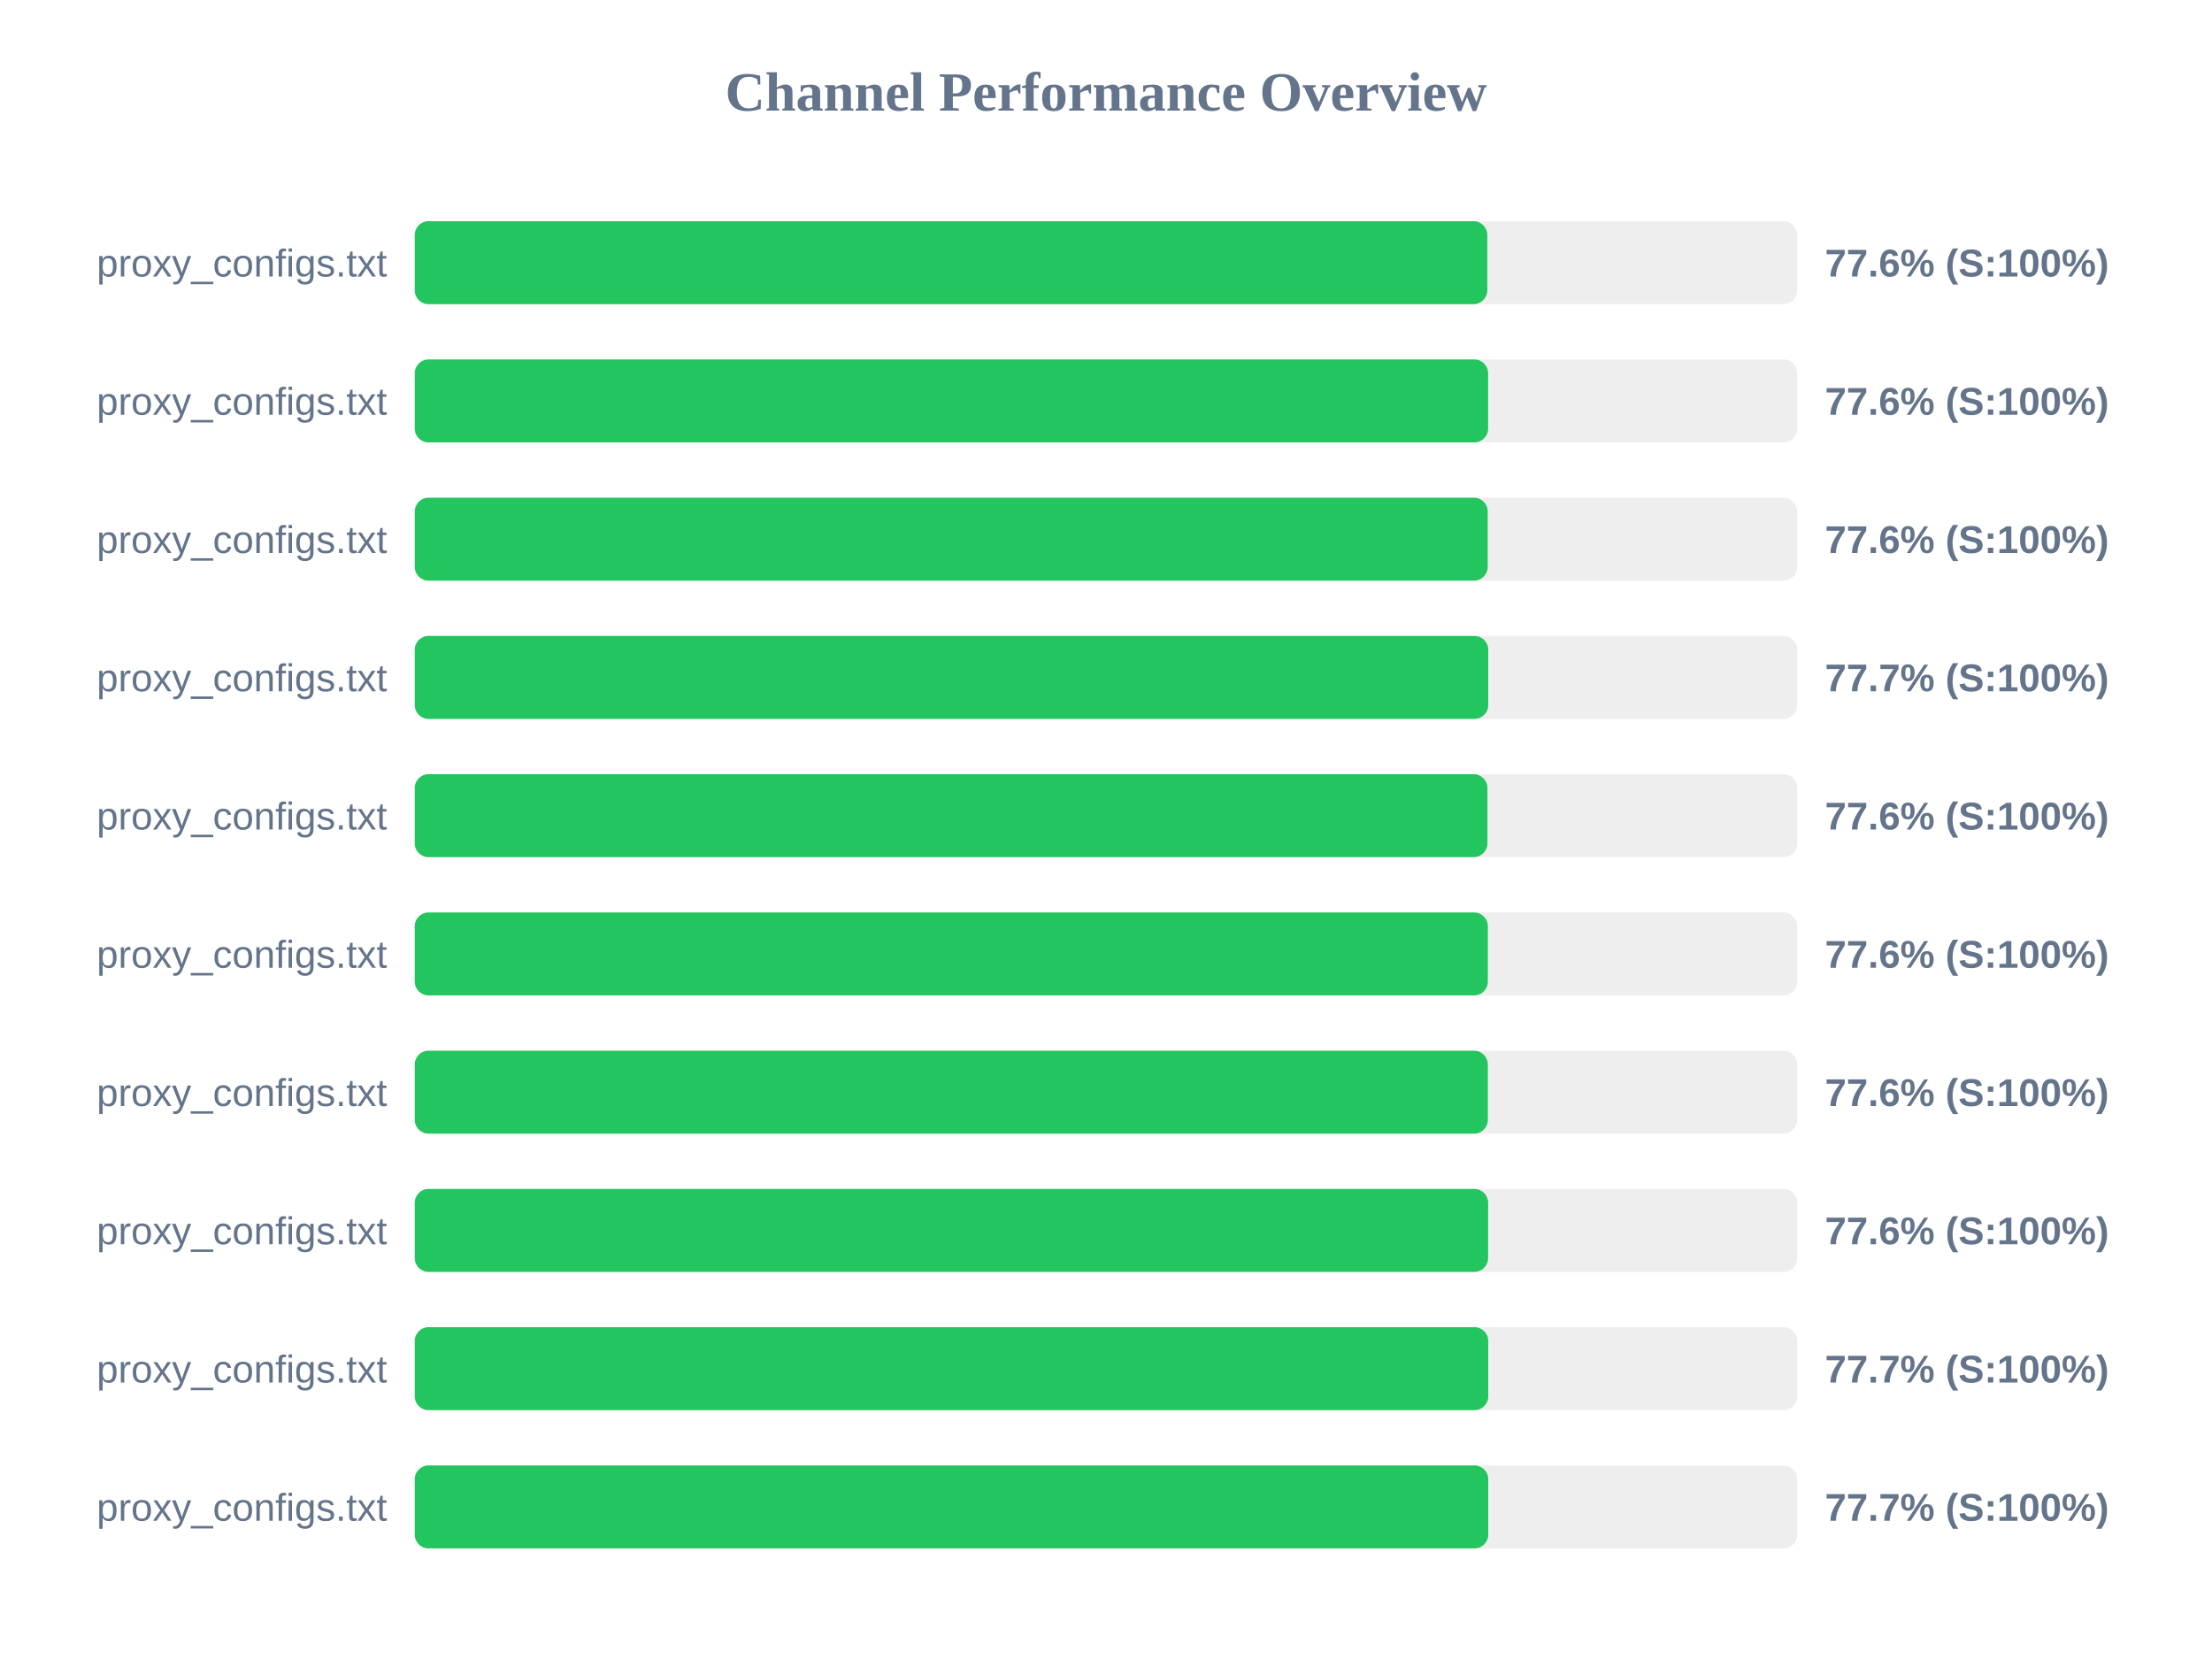
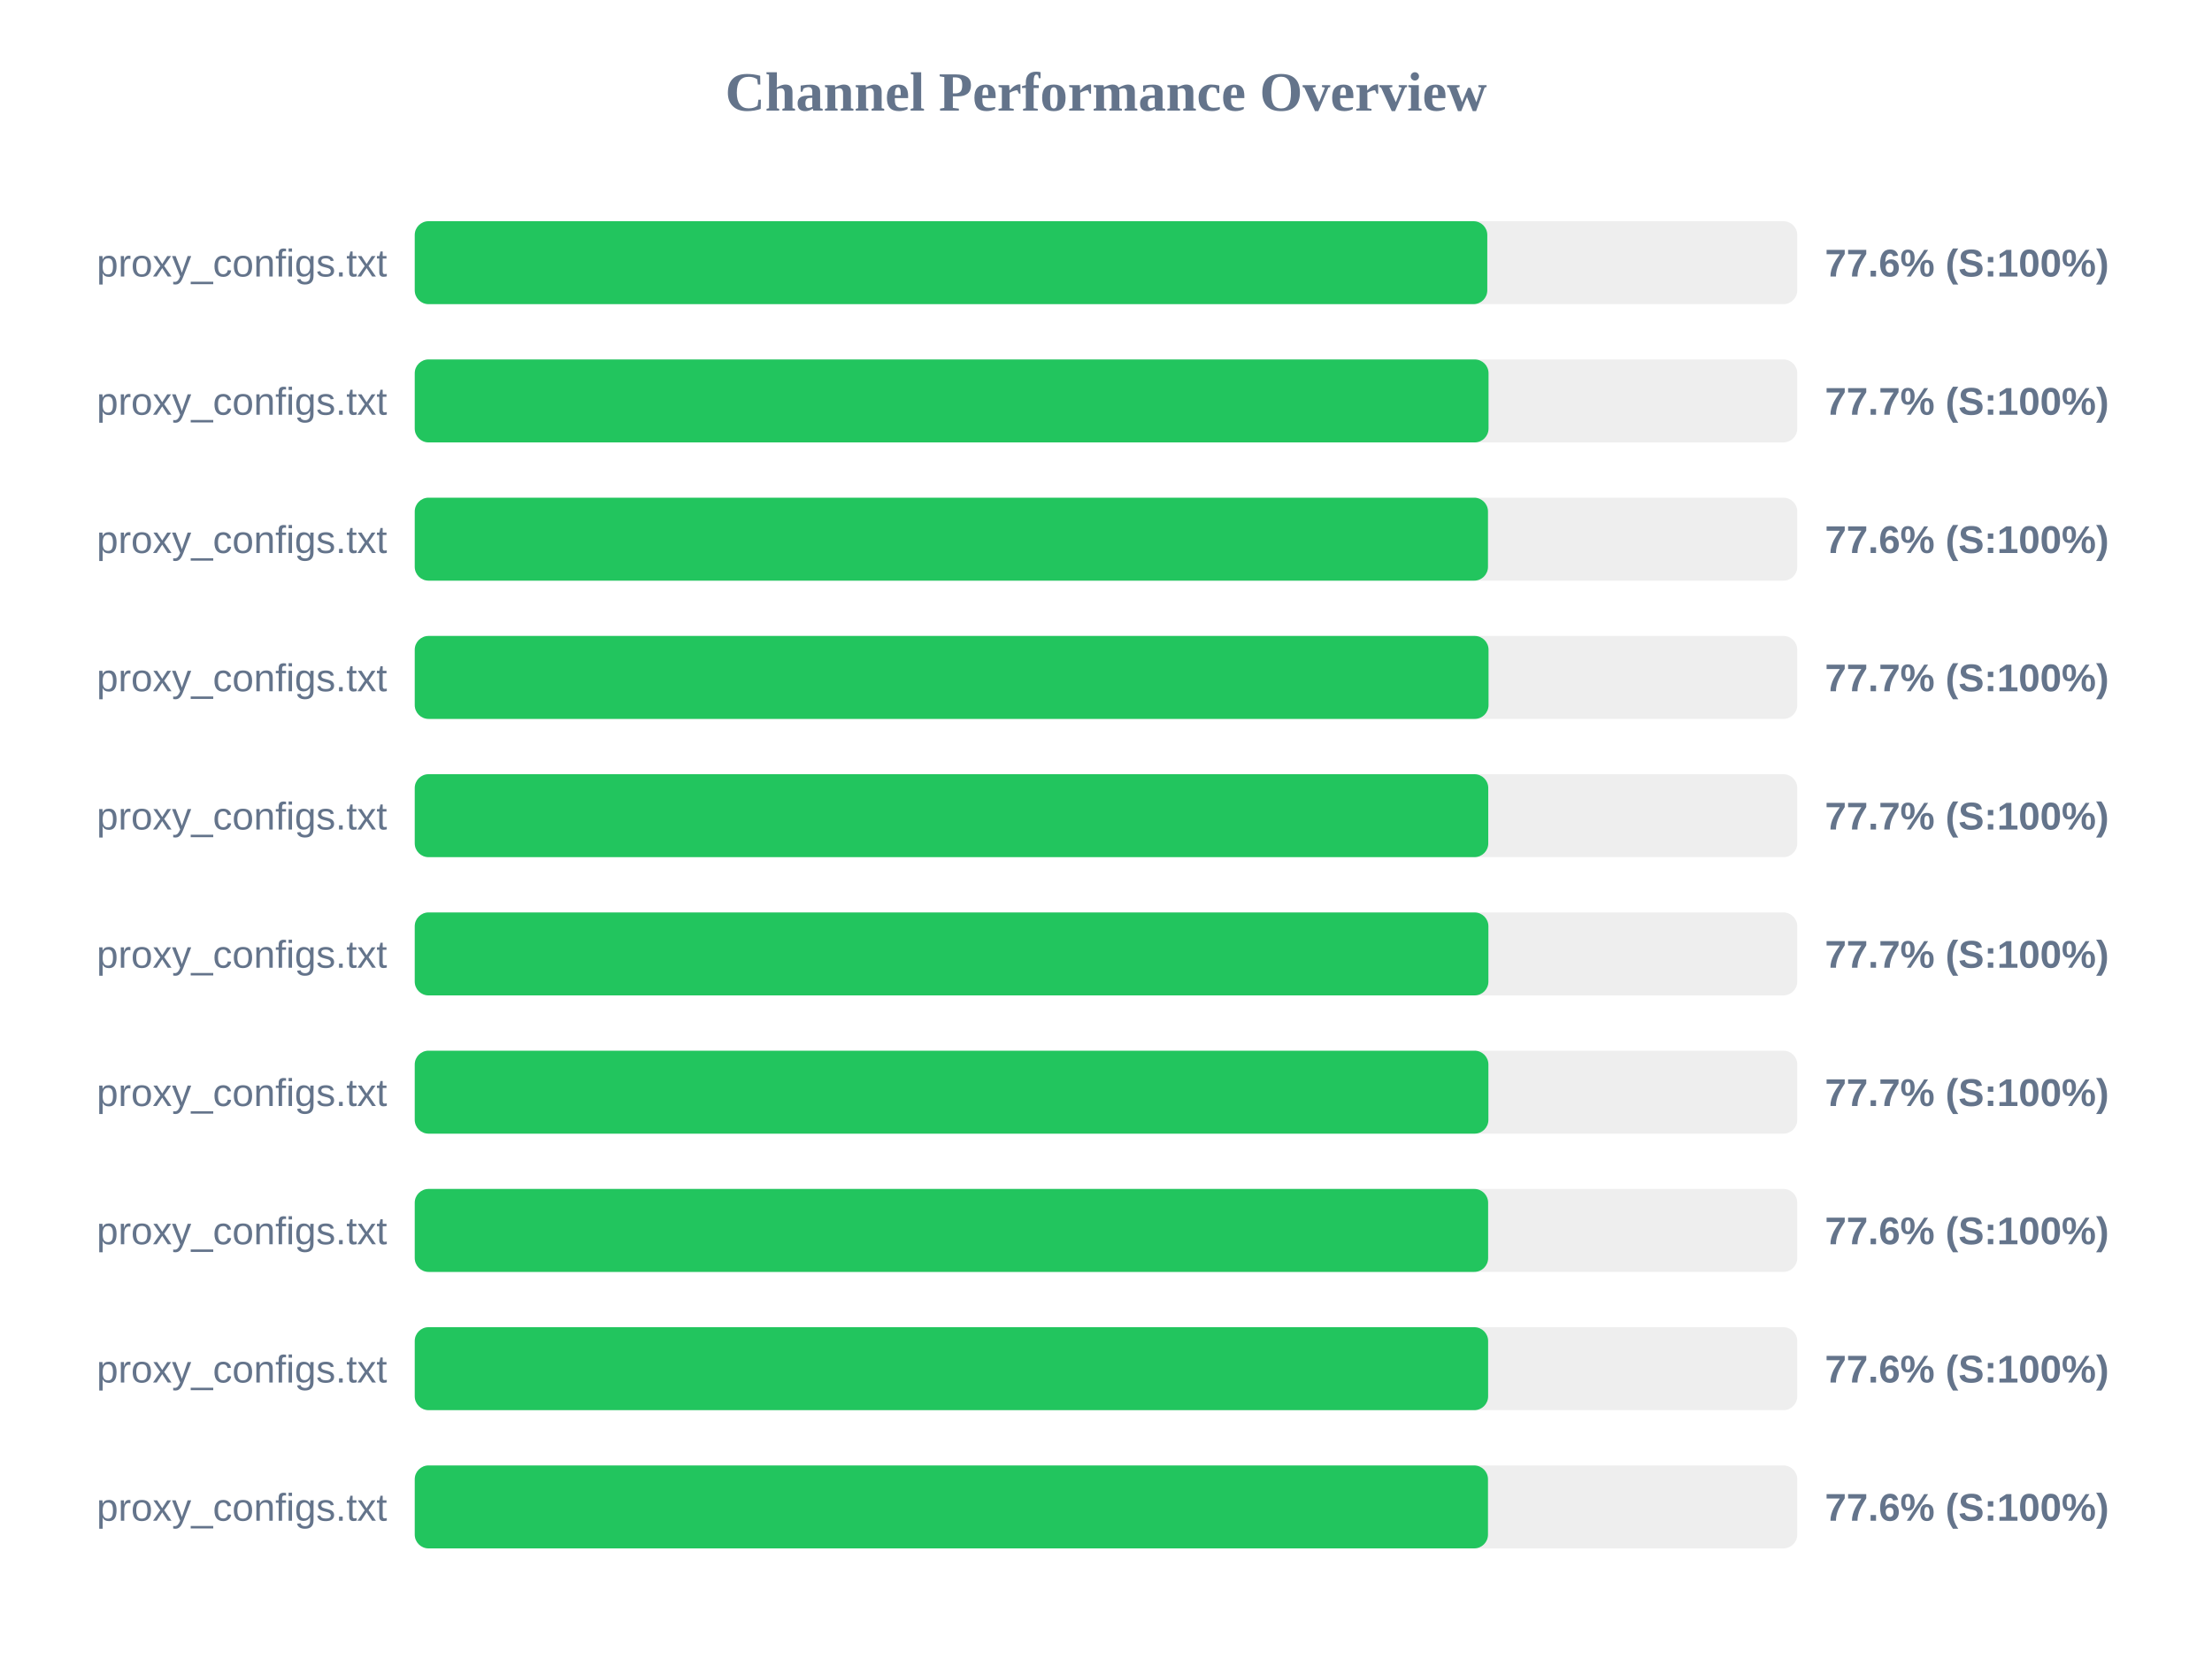
<svg xmlns="http://www.w3.org/2000/svg" width="800" height="600" version="1.1">
  <style>
        .row { font: 14px Arial; fill: #64748b; }
        .score { font: bold 14px Arial; fill: #64748b; }
    </style>
  <text x="400" y="40" text-anchor="middle" font-size="20px" font-weight="bold" fill="#64748b">Channel Performance Overview</text>
  <rect x="150" y="80" width="500" height="30" fill="#eee" rx="5" />
  <rect x="150" y="80" width="387.9" height="30" fill="#22c55e" rx="5" />
  <text x="140" y="100" text-anchor="end" class="row">proxy_configs.txt</text>
  <text x="660" y="100" text-anchor="start" class="score">77.6% (S:100%)</text>
  <rect x="150" y="130" width="500" height="30" fill="#eee" rx="5" />
-   <rect x="150" y="130" width="388.2" height="30" fill="#22c55e" rx="5" />
+   <rect x="150" y="130" width="388.35" height="30" fill="#22c55e" rx="5" />
  <text x="140" y="150" text-anchor="end" class="row">proxy_configs.txt</text>
-   <text x="660" y="150" text-anchor="start" class="score">77.6% (S:100%)</text>
+   <text x="660" y="150" text-anchor="start" class="score">77.7% (S:100%)</text>
  <rect x="150" y="180" width="500" height="30" fill="#eee" rx="5" />
-   <rect x="150" y="180" width="388.05" height="30" fill="#22c55e" rx="5" />
+   <rect x="150" y="180" width="388.15" height="30" fill="#22c55e" rx="5" />
  <text x="140" y="200" text-anchor="end" class="row">proxy_configs.txt</text>
  <text x="660" y="200" text-anchor="start" class="score">77.6% (S:100%)</text>
  <rect x="150" y="230" width="500" height="30" fill="#eee" rx="5" />
-   <rect x="150" y="230" width="388.25" height="30" fill="#22c55e" rx="5" />
+   <rect x="150" y="230" width="388.35" height="30" fill="#22c55e" rx="5" />
  <text x="140" y="250" text-anchor="end" class="row">proxy_configs.txt</text>
  <text x="660" y="250" text-anchor="start" class="score">77.7% (S:100%)</text>
  <rect x="150" y="280" width="500" height="30" fill="#eee" rx="5" />
-   <rect x="150" y="280" width="387.95" height="30" fill="#22c55e" rx="5" />
+   <rect x="150" y="280" width="388.25" height="30" fill="#22c55e" rx="5" />
  <text x="140" y="300" text-anchor="end" class="row">proxy_configs.txt</text>
-   <text x="660" y="300" text-anchor="start" class="score">77.6% (S:100%)</text>
+   <text x="660" y="300" text-anchor="start" class="score">77.7% (S:100%)</text>
  <rect x="150" y="330" width="500" height="30" fill="#eee" rx="5" />
-   <rect x="150" y="330" width="388.1" height="30" fill="#22c55e" rx="5" />
+   <rect x="150" y="330" width="388.3" height="30" fill="#22c55e" rx="5" />
  <text x="140" y="350" text-anchor="end" class="row">proxy_configs.txt</text>
-   <text x="660" y="350" text-anchor="start" class="score">77.6% (S:100%)</text>
+   <text x="660" y="350" text-anchor="start" class="score">77.7% (S:100%)</text>
  <rect x="150" y="380" width="500" height="30" fill="#eee" rx="5" />
-   <rect x="150" y="380" width="388.1" height="30" fill="#22c55e" rx="5" />
+   <rect x="150" y="380" width="388.3" height="30" fill="#22c55e" rx="5" />
  <text x="140" y="400" text-anchor="end" class="row">proxy_configs.txt</text>
-   <text x="660" y="400" text-anchor="start" class="score">77.6% (S:100%)</text>
+   <text x="660" y="400" text-anchor="start" class="score">77.7% (S:100%)</text>
  <rect x="150" y="430" width="500" height="30" fill="#eee" rx="5" />
  <rect x="150" y="430" width="388.2" height="30" fill="#22c55e" rx="5" />
  <text x="140" y="450" text-anchor="end" class="row">proxy_configs.txt</text>
  <text x="660" y="450" text-anchor="start" class="score">77.6% (S:100%)</text>
  <rect x="150" y="480" width="500" height="30" fill="#eee" rx="5" />
-   <rect x="150" y="480" width="388.25" height="30" fill="#22c55e" rx="5" />
+   <rect x="150" y="480" width="388.2" height="30" fill="#22c55e" rx="5" />
  <text x="140" y="500" text-anchor="end" class="row">proxy_configs.txt</text>
-   <text x="660" y="500" text-anchor="start" class="score">77.7% (S:100%)</text>
+   <text x="660" y="500" text-anchor="start" class="score">77.6% (S:100%)</text>
  <rect x="150" y="530" width="500" height="30" fill="#eee" rx="5" />
-   <rect x="150" y="530" width="388.25" height="30" fill="#22c55e" rx="5" />
+   <rect x="150" y="530" width="388.15" height="30" fill="#22c55e" rx="5" />
  <text x="140" y="550" text-anchor="end" class="row">proxy_configs.txt</text>
-   <text x="660" y="550" text-anchor="start" class="score">77.7% (S:100%)</text>
+   <text x="660" y="550" text-anchor="start" class="score">77.6% (S:100%)</text>
</svg>
